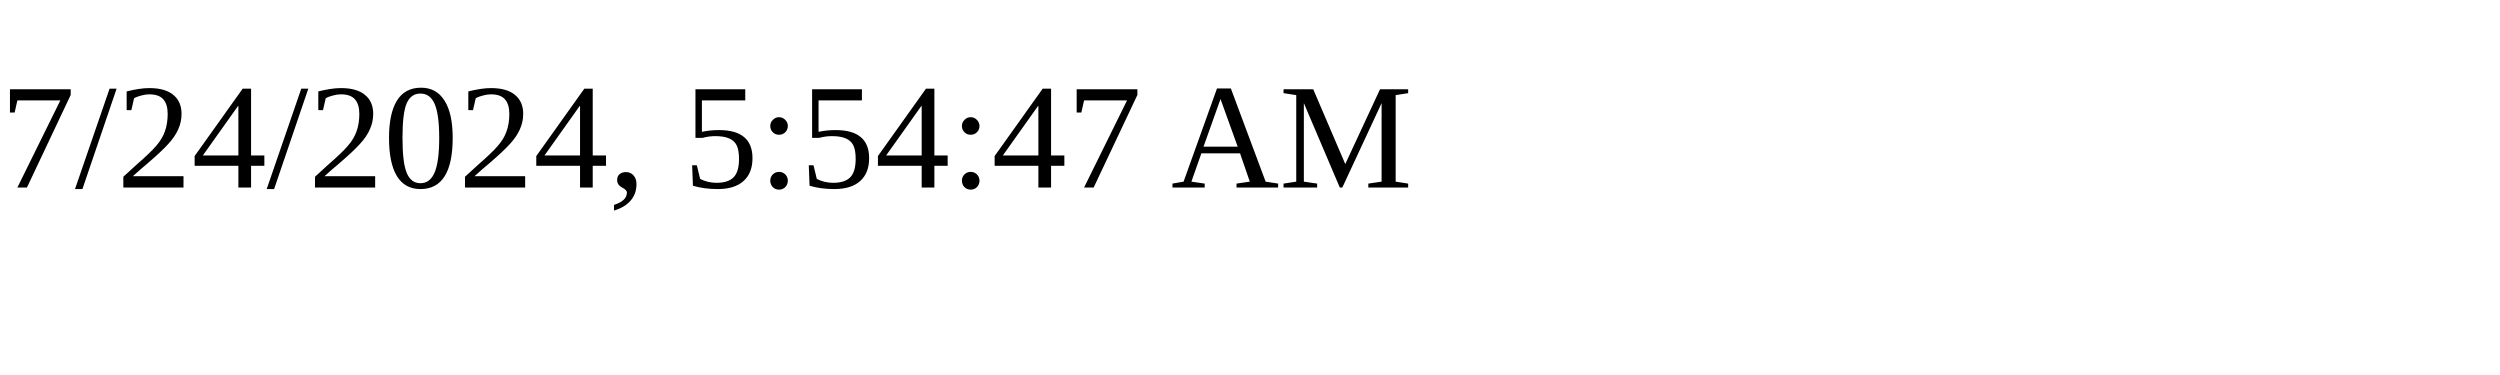
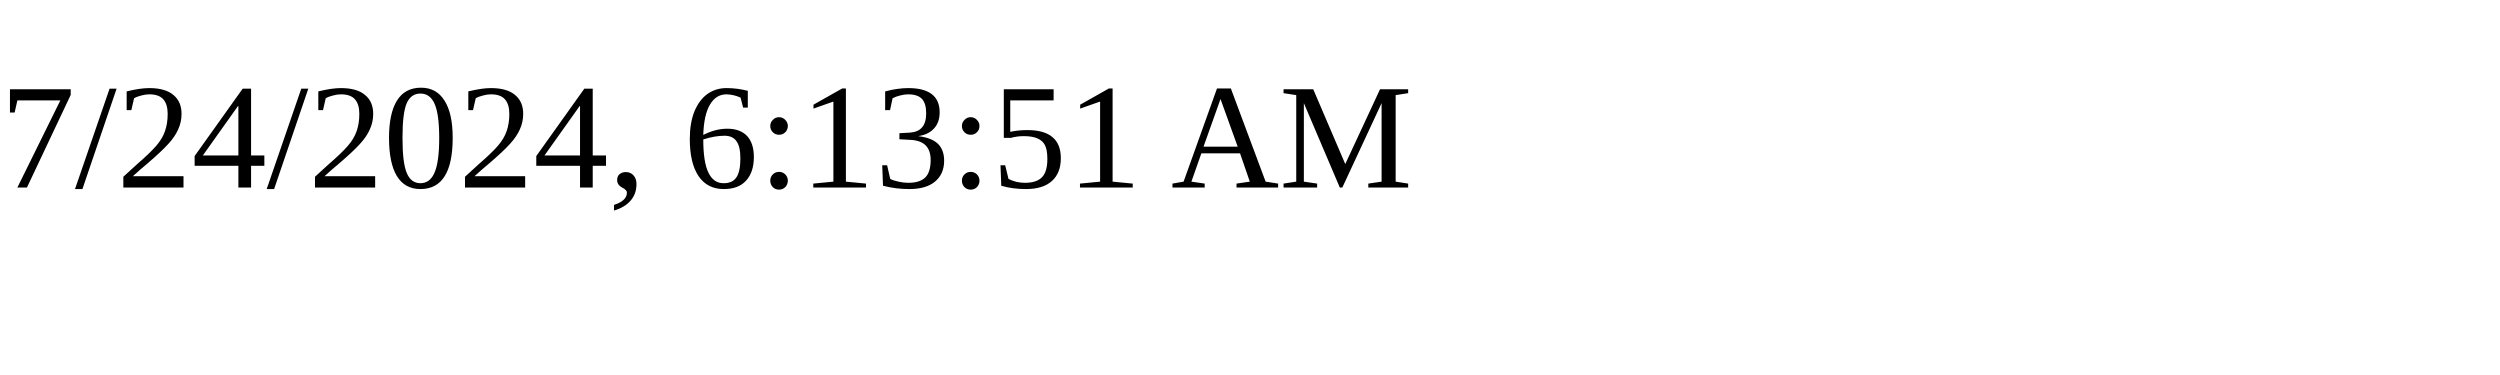
<svg xmlns="http://www.w3.org/2000/svg" height="30" width="200">
-   <text x="0" y="15">7/24/2024, 5:54:47 AM</text>
+   <text x="0" y="15">7/24/2024, 6:13:51 AM</text>
</svg>
